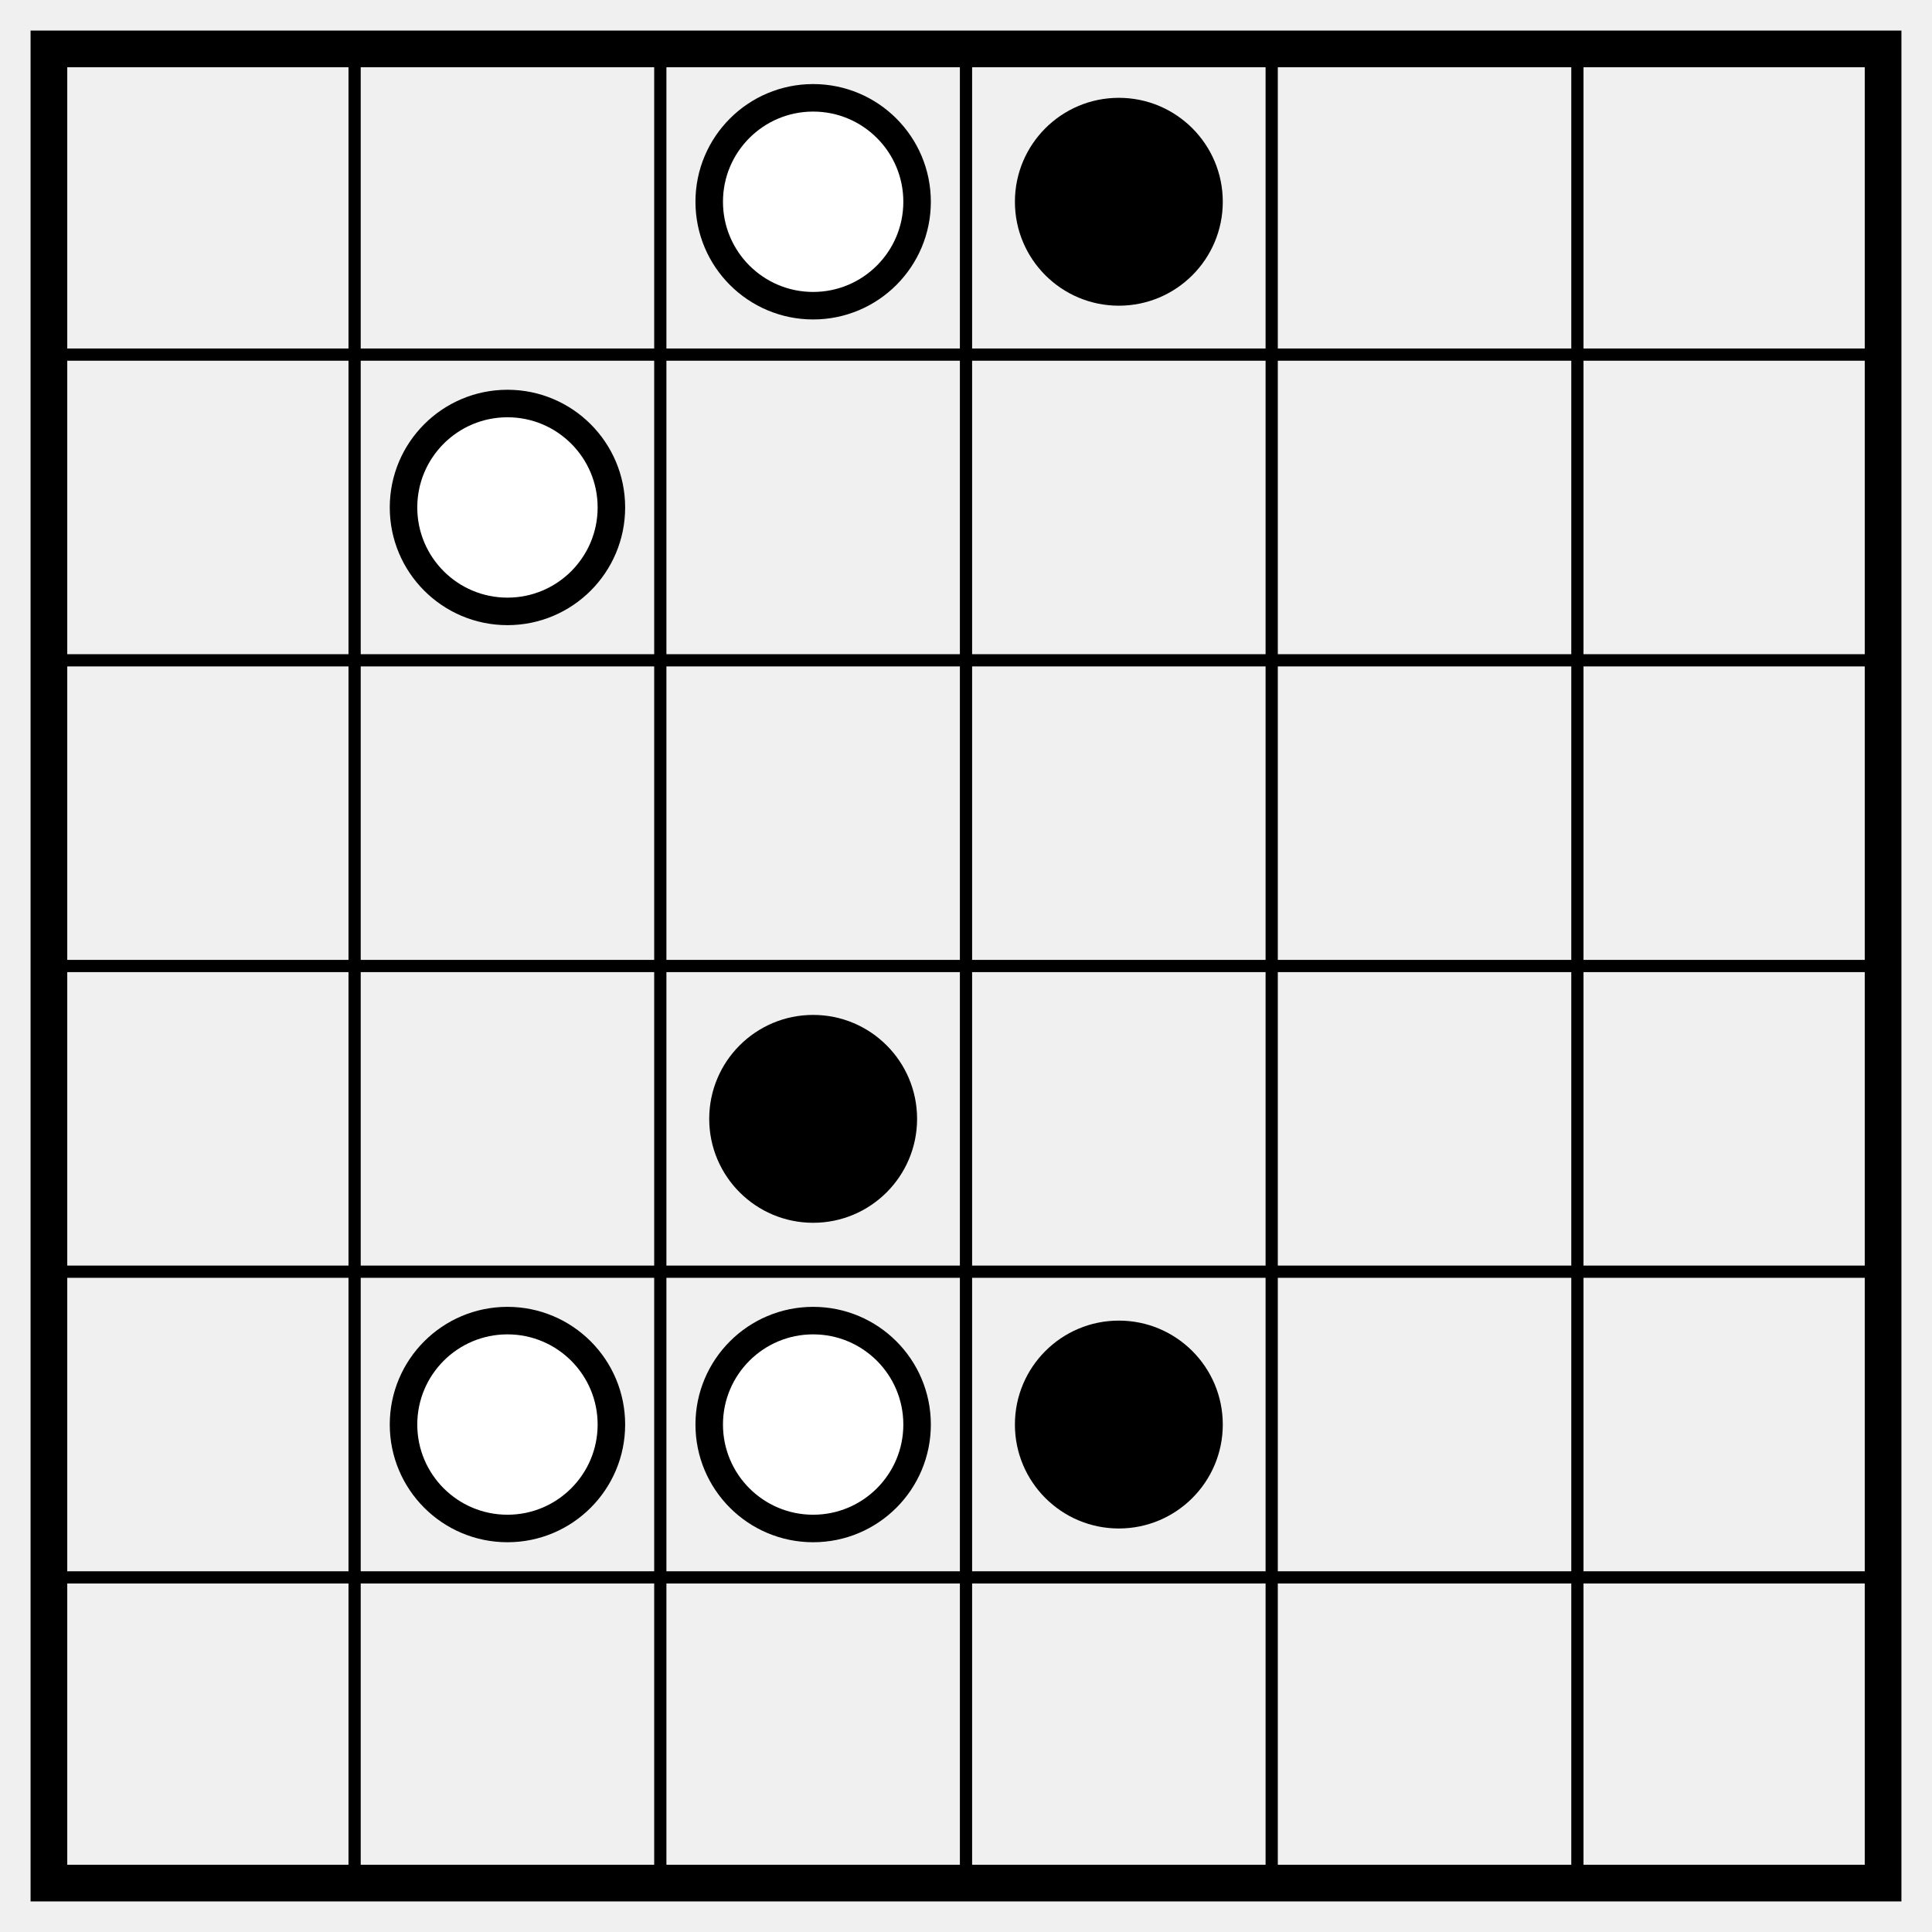
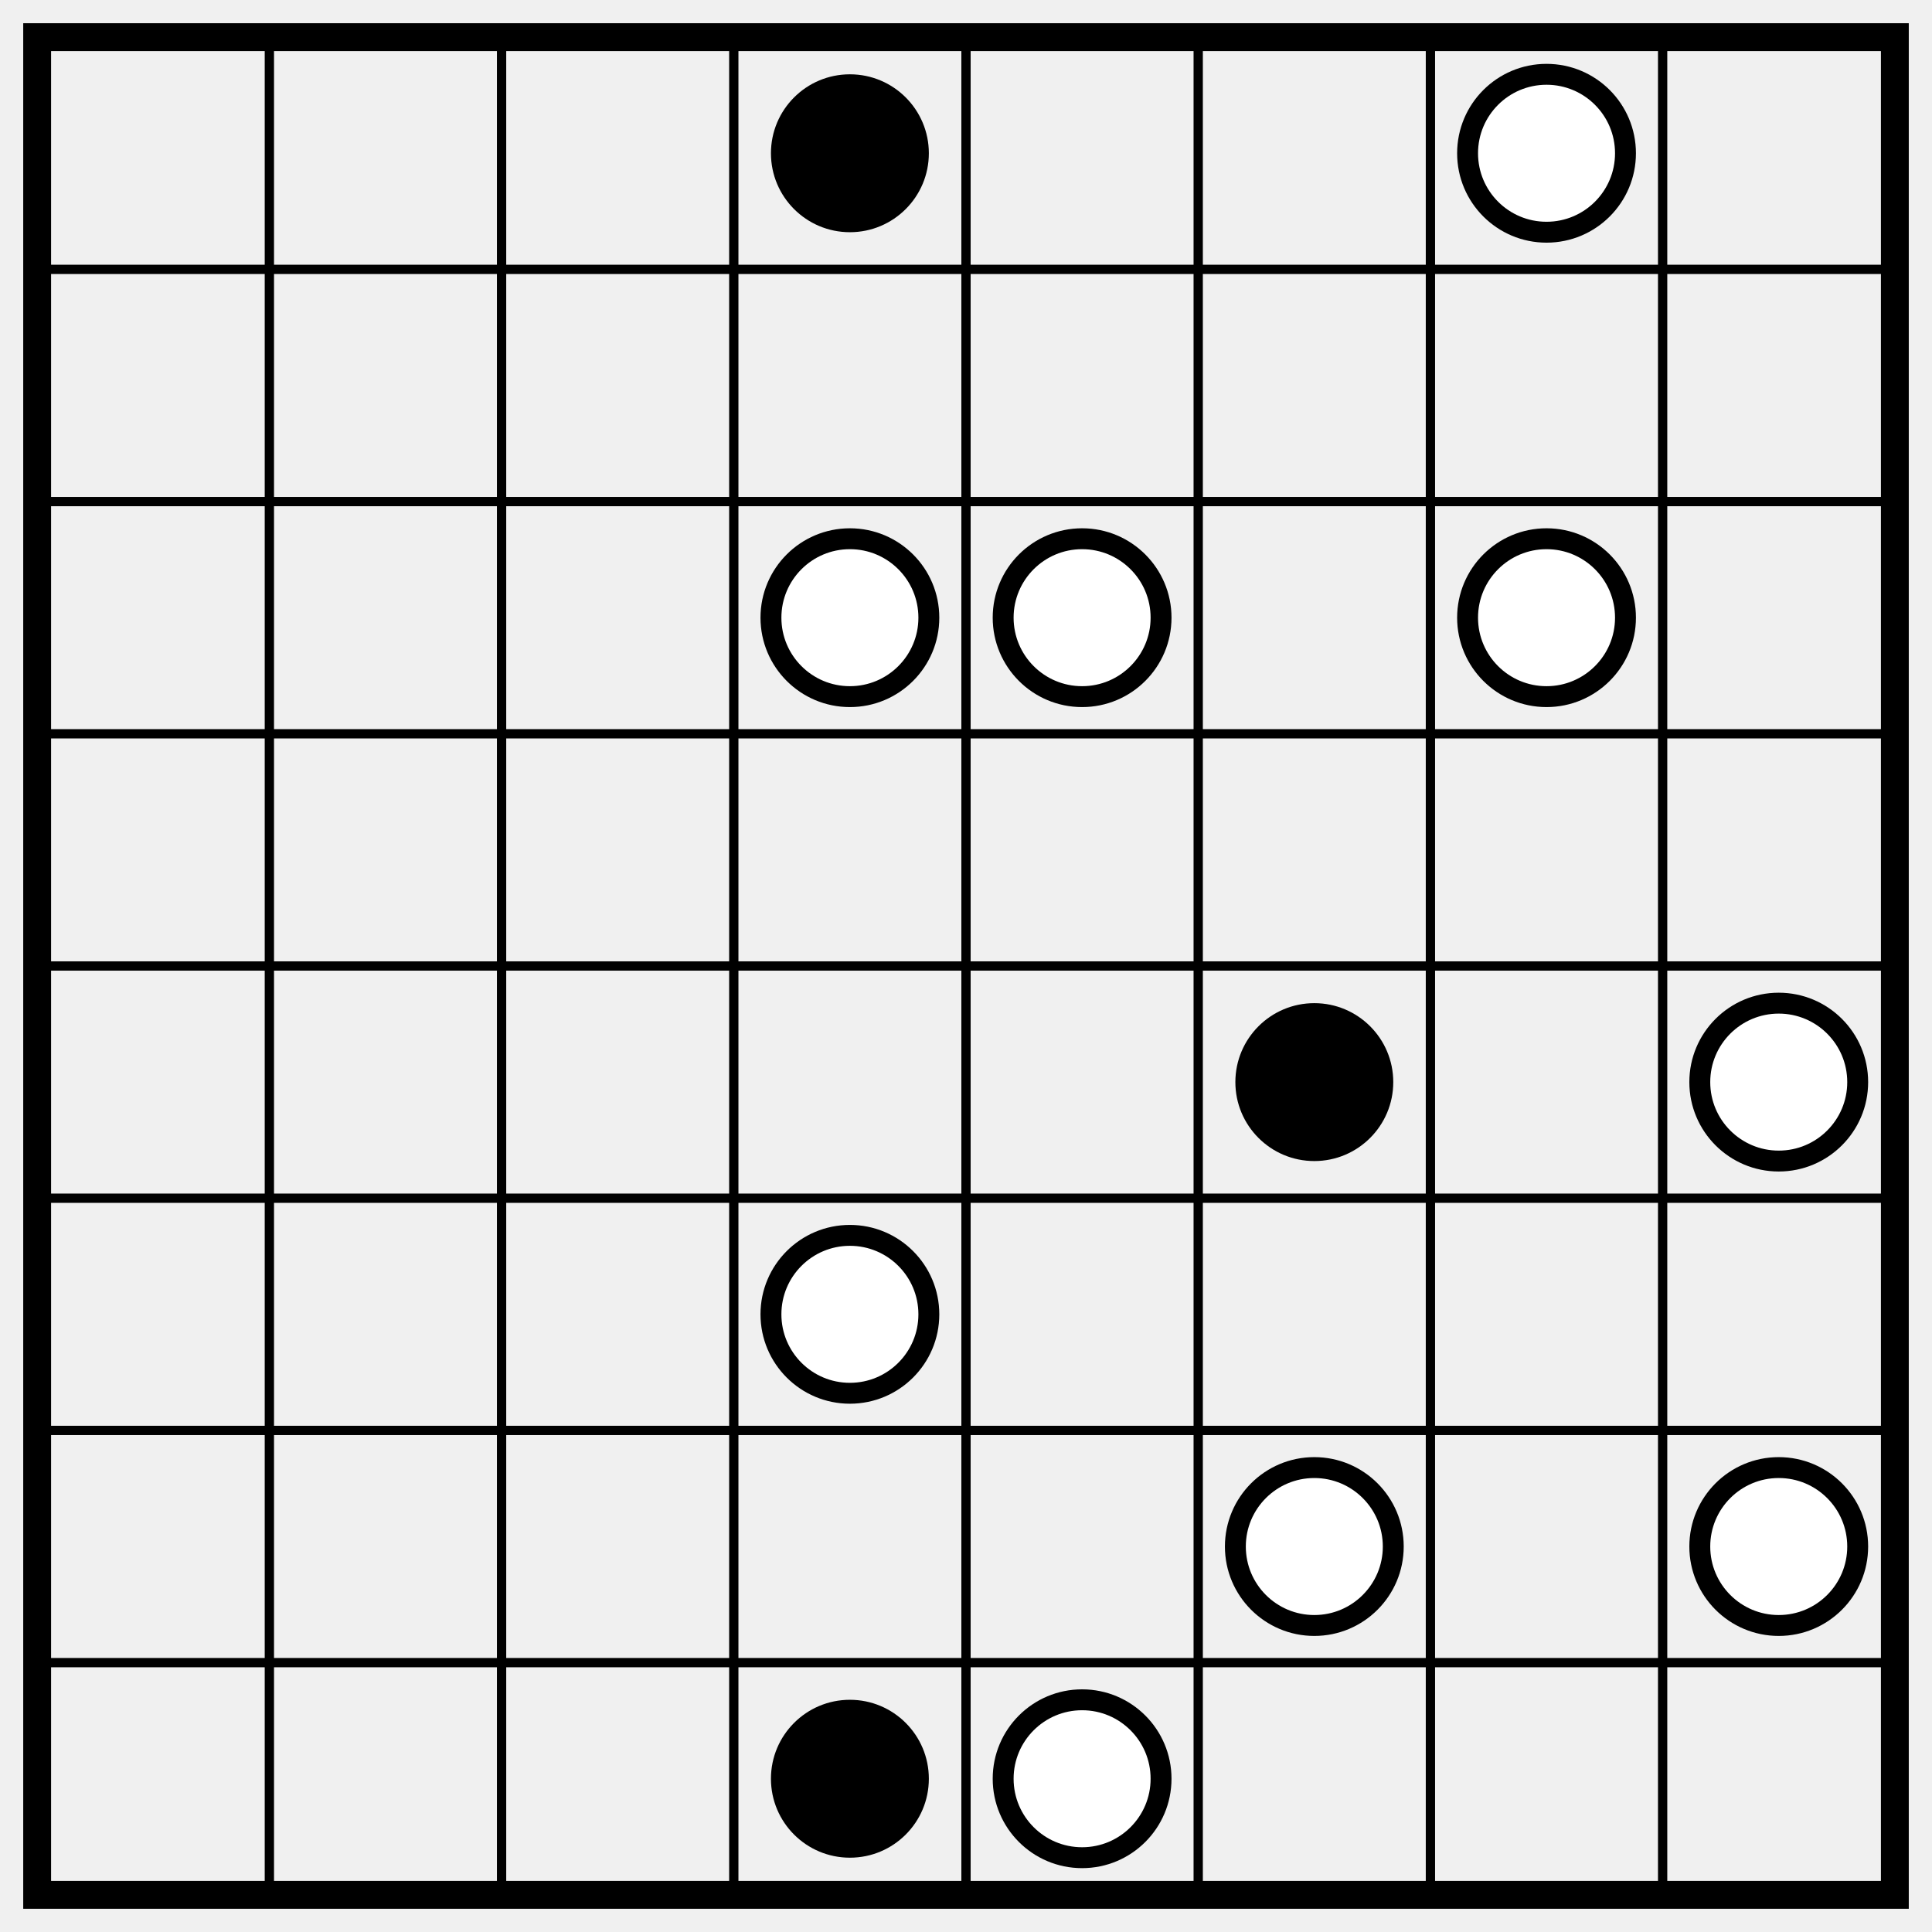
- <svg xmlns="http://www.w3.org/2000/svg" class="p" viewBox="0 0 632 632" preserveAspectRatio="xMidYMid meet" shape-rendering="geometricPrecision">
-   <path d="M16 116H616M16 216H616M16 316H616M16 416H616M16 516H616M116 16V616M216 16V616M316 16V616M416 16V616M516 16V616" fill="none" stroke="#000" stroke-width="4" stroke-linecap="square" />
-   <rect x="16" y="16" width="600" height="600" fill="none" stroke="#000" stroke-width="12" />
-   <circle cx="266" cy="66" r="34" fill="#fff" stroke="#000" stroke-width="9" />
+ <svg xmlns="http://www.w3.org/2000/svg" class="p" viewBox="0 0 832 832" preserveAspectRatio="xMidYMid meet" shape-rendering="geometricPrecision">
+   <path d="M16 116H816M16 216H816M16 316H816M16 416H816M16 516H816M16 616H816M16 716H816M116 16V816M216 16V816M316 16V816M416 16V816M516 16V816M616 16V816M716 16V816" fill="none" stroke="#000" stroke-width="4" stroke-linecap="square" />
+   <rect x="16" y="16" width="800" height="800" fill="none" stroke="#000" stroke-width="12" />
  <circle cx="366" cy="66" r="34" fill="#000" />
-   <circle cx="166" cy="166" r="34" fill="#fff" stroke="#000" stroke-width="9" />
-   <circle cx="266" cy="366" r="34" fill="#000" />
  <g fill="#fff" stroke="#000" stroke-width="9">
-     <circle cx="166" cy="466" r="34" />
-     <circle cx="266" cy="466" r="34" />
+     <circle cx="666" cy="66" r="34" />
+     <circle cx="366" cy="266" r="34" />
+     <circle cx="466" cy="266" r="34" />
+     <circle cx="666" cy="266" r="34" />
  </g>
-   <circle cx="366" cy="466" r="34" fill="#000" />
+   <circle cx="566" cy="466" r="34" fill="#000" />
+   <g fill="#fff" stroke="#000" stroke-width="9">
+     <circle cx="766" cy="466" r="34" />
+     <circle cx="366" cy="566" r="34" />
+     <circle cx="566" cy="666" r="34" />
+     <circle cx="766" cy="666" r="34" />
+   </g>
+   <circle cx="366" cy="766" r="34" fill="#000" />
+   <circle cx="466" cy="766" r="34" fill="#fff" stroke="#000" stroke-width="9" />
</svg>
